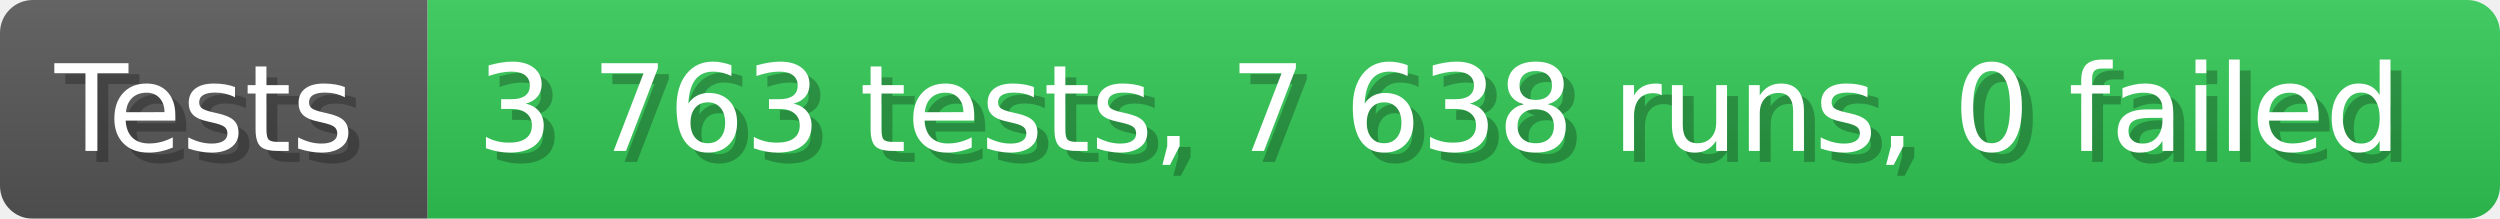
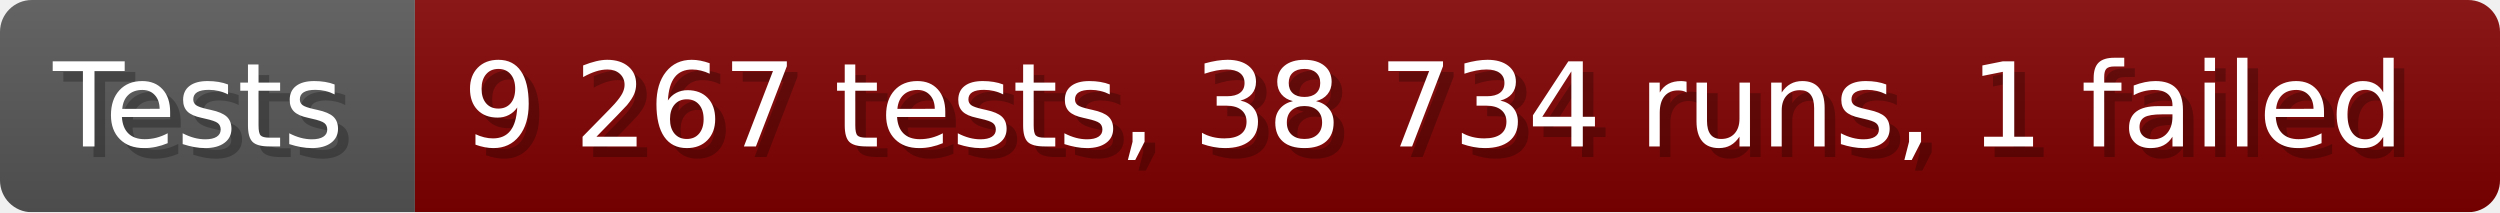
- <svg xmlns="http://www.w3.org/2000/svg" width="228.6" height="20" viewBox="0 0 2286 200" role="img" aria-label="Tests: 3 763 tests, 7 638 runs, 0 failed">
+ <svg xmlns="http://www.w3.org/2000/svg" width="235.6" height="20" viewBox="0 0 2356 200" role="img" aria-label="Tests: 9 267 tests, 38 734 runs, 1 failed">
  <linearGradient id="a" x2="0" y2="100%">
    <stop offset="0" stop-opacity=".1" stop-color="#EEE" />
    <stop offset="1" stop-opacity=".1" />
  </linearGradient>
  <mask id="m">
-     <rect width="2286" height="200" rx="30" fill="#FFF" />
+     <rect width="2356" height="200" rx="30" fill="#FFF" />
  </mask>
  <g mask="url(#m)">
    <rect width="391" height="200" fill="#555" />
-     <rect width="1895" height="200" fill="#31c653" x="391" />
-     <rect width="2286" height="200" fill="url(#a)" />
+     <rect width="1965" height="200" fill="#800000" x="391" />
+     <rect width="2356" height="200" fill="url(#a)" />
  </g>
  <g aria-hidden="true" fill="#fff" text-anchor="start" font-family="Verdana,DejaVu Sans,sans-serif" font-size="110">
    <text x="60" y="148" textLength="291" fill="#000" opacity="0.25">Tests</text>
    <text x="50" y="138" textLength="291">Tests</text>
-     <text x="446" y="148" textLength="1795" fill="#000" opacity="0.25">3 763 tests, 7 638 runs, 0 failed</text>
-     <text x="436" y="138" textLength="1795">3 763 tests, 7 638 runs, 0 failed</text>
+     <text x="446" y="148" textLength="1865" fill="#000" opacity="0.25">9 267 tests, 38 734 runs, 1 failed</text>
+     <text x="436" y="138" textLength="1865">9 267 tests, 38 734 runs, 1 failed</text>
  </g>
</svg>
